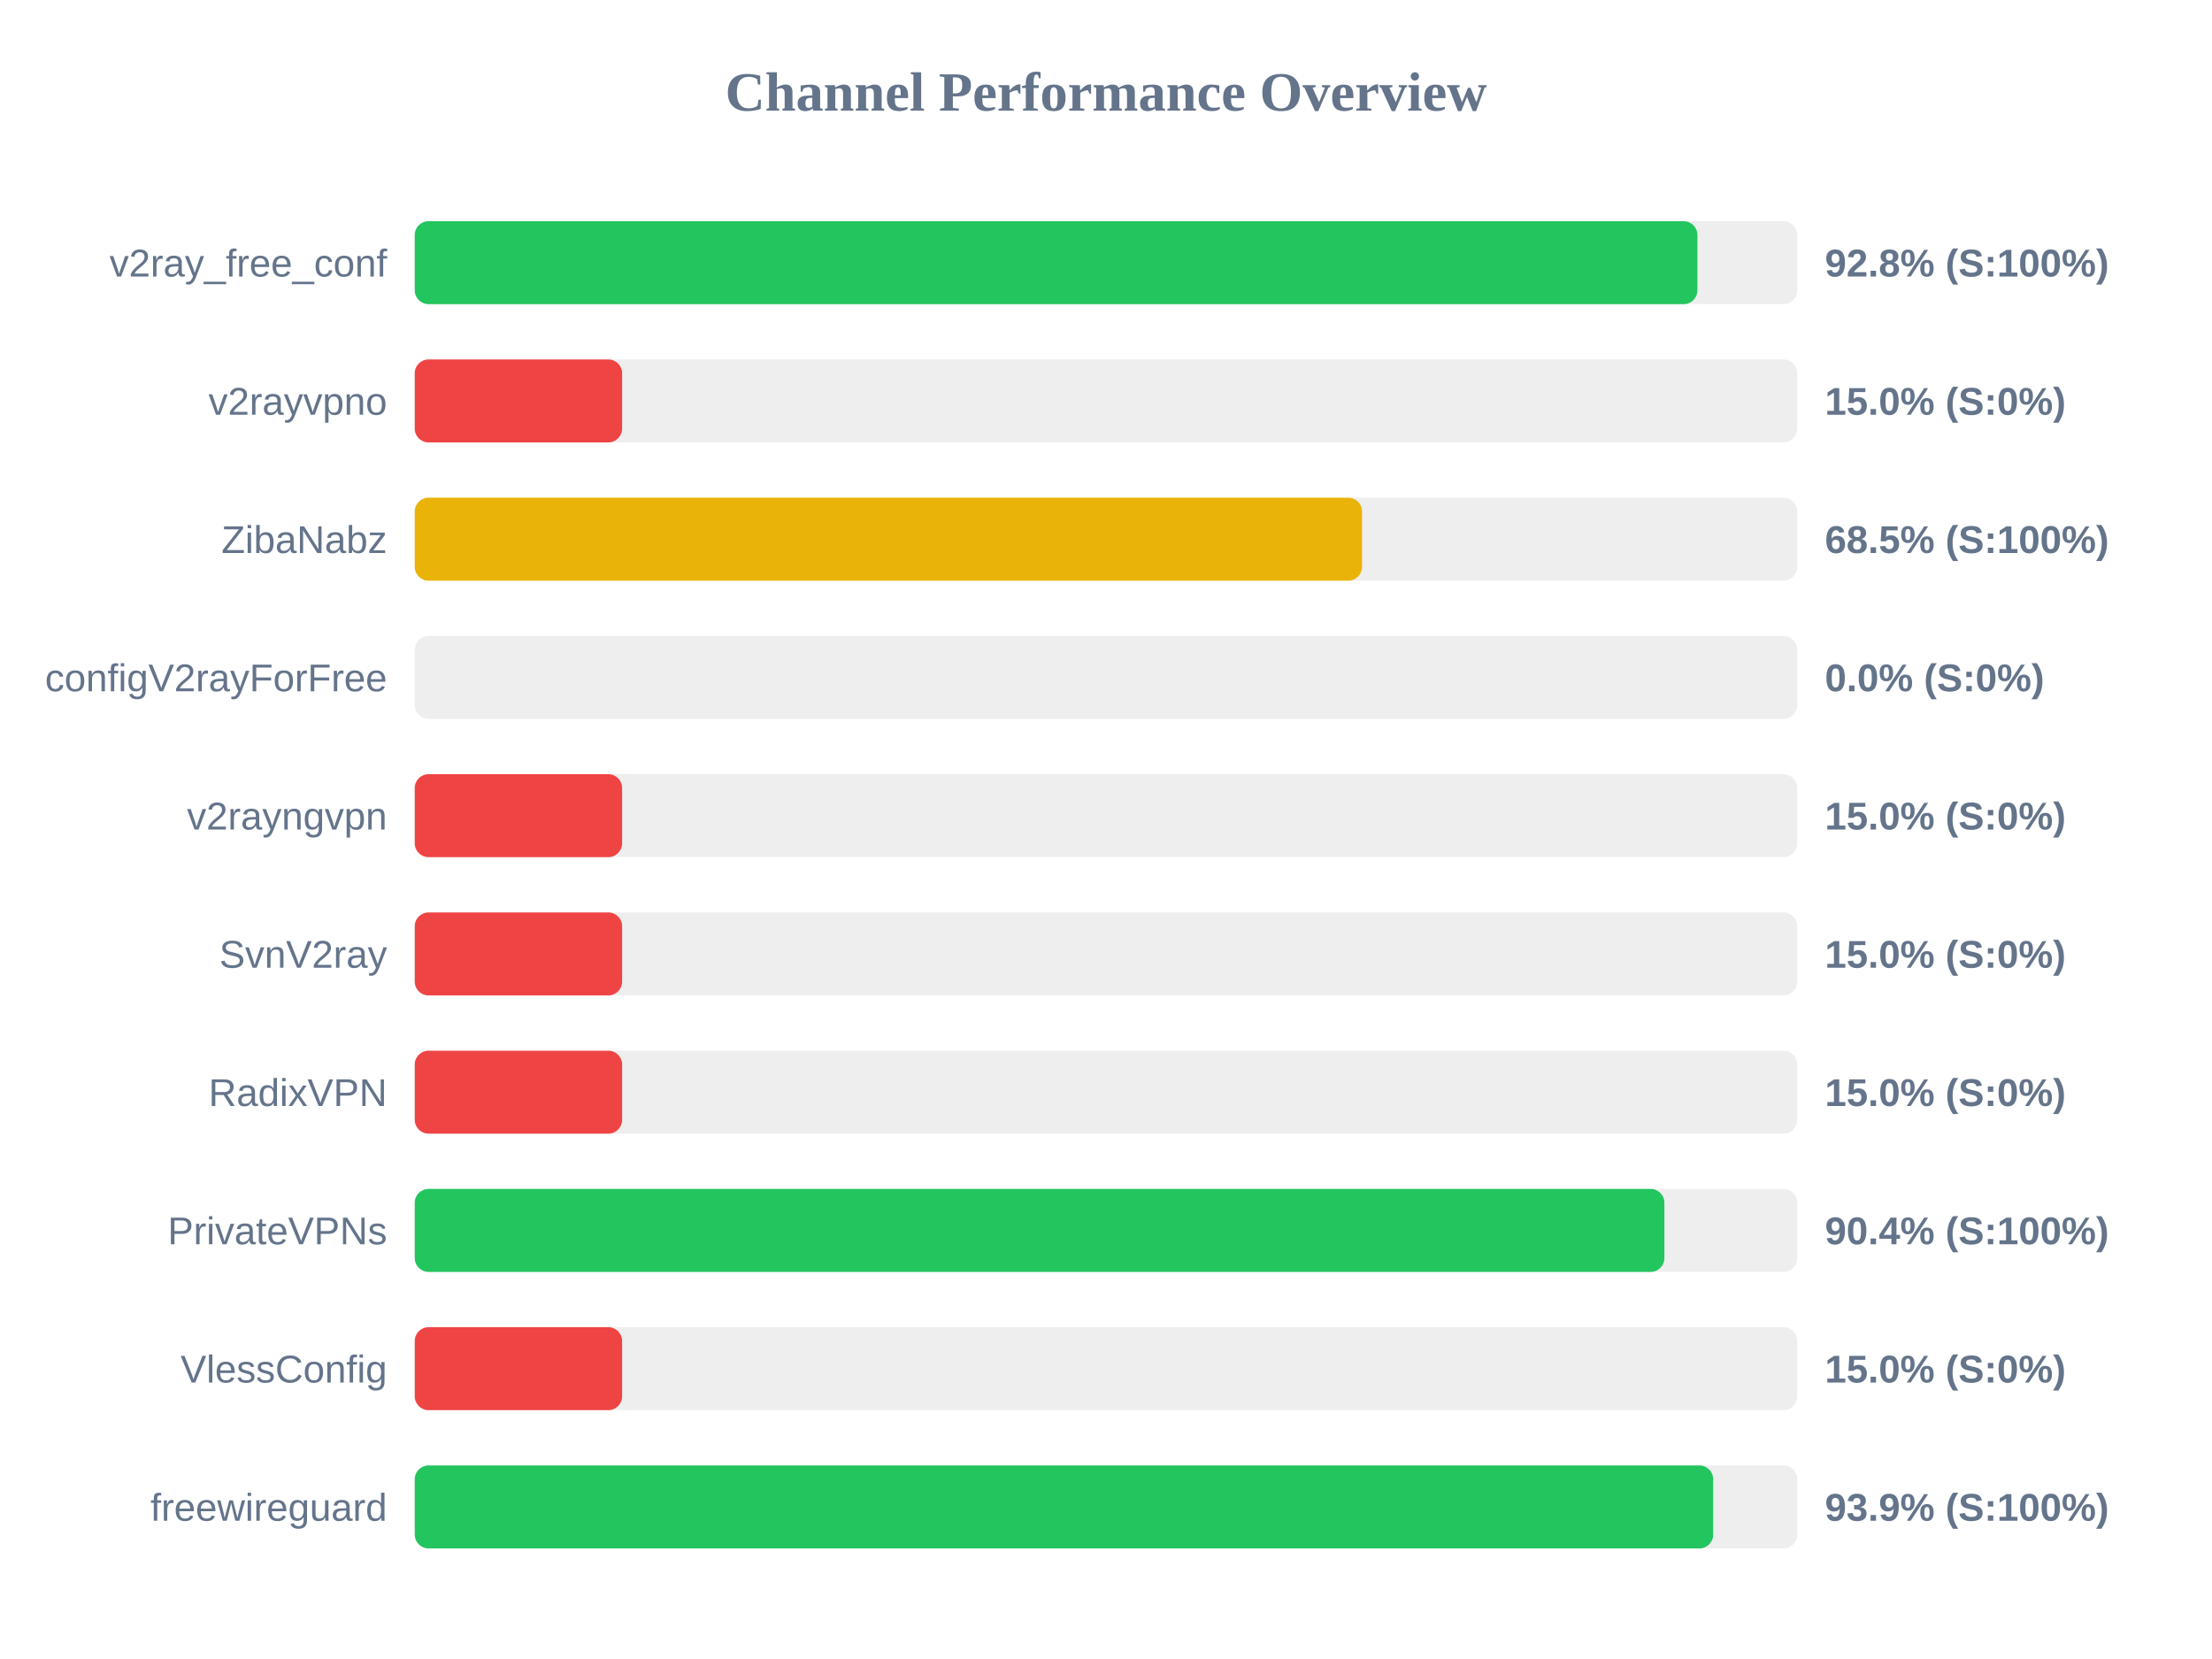
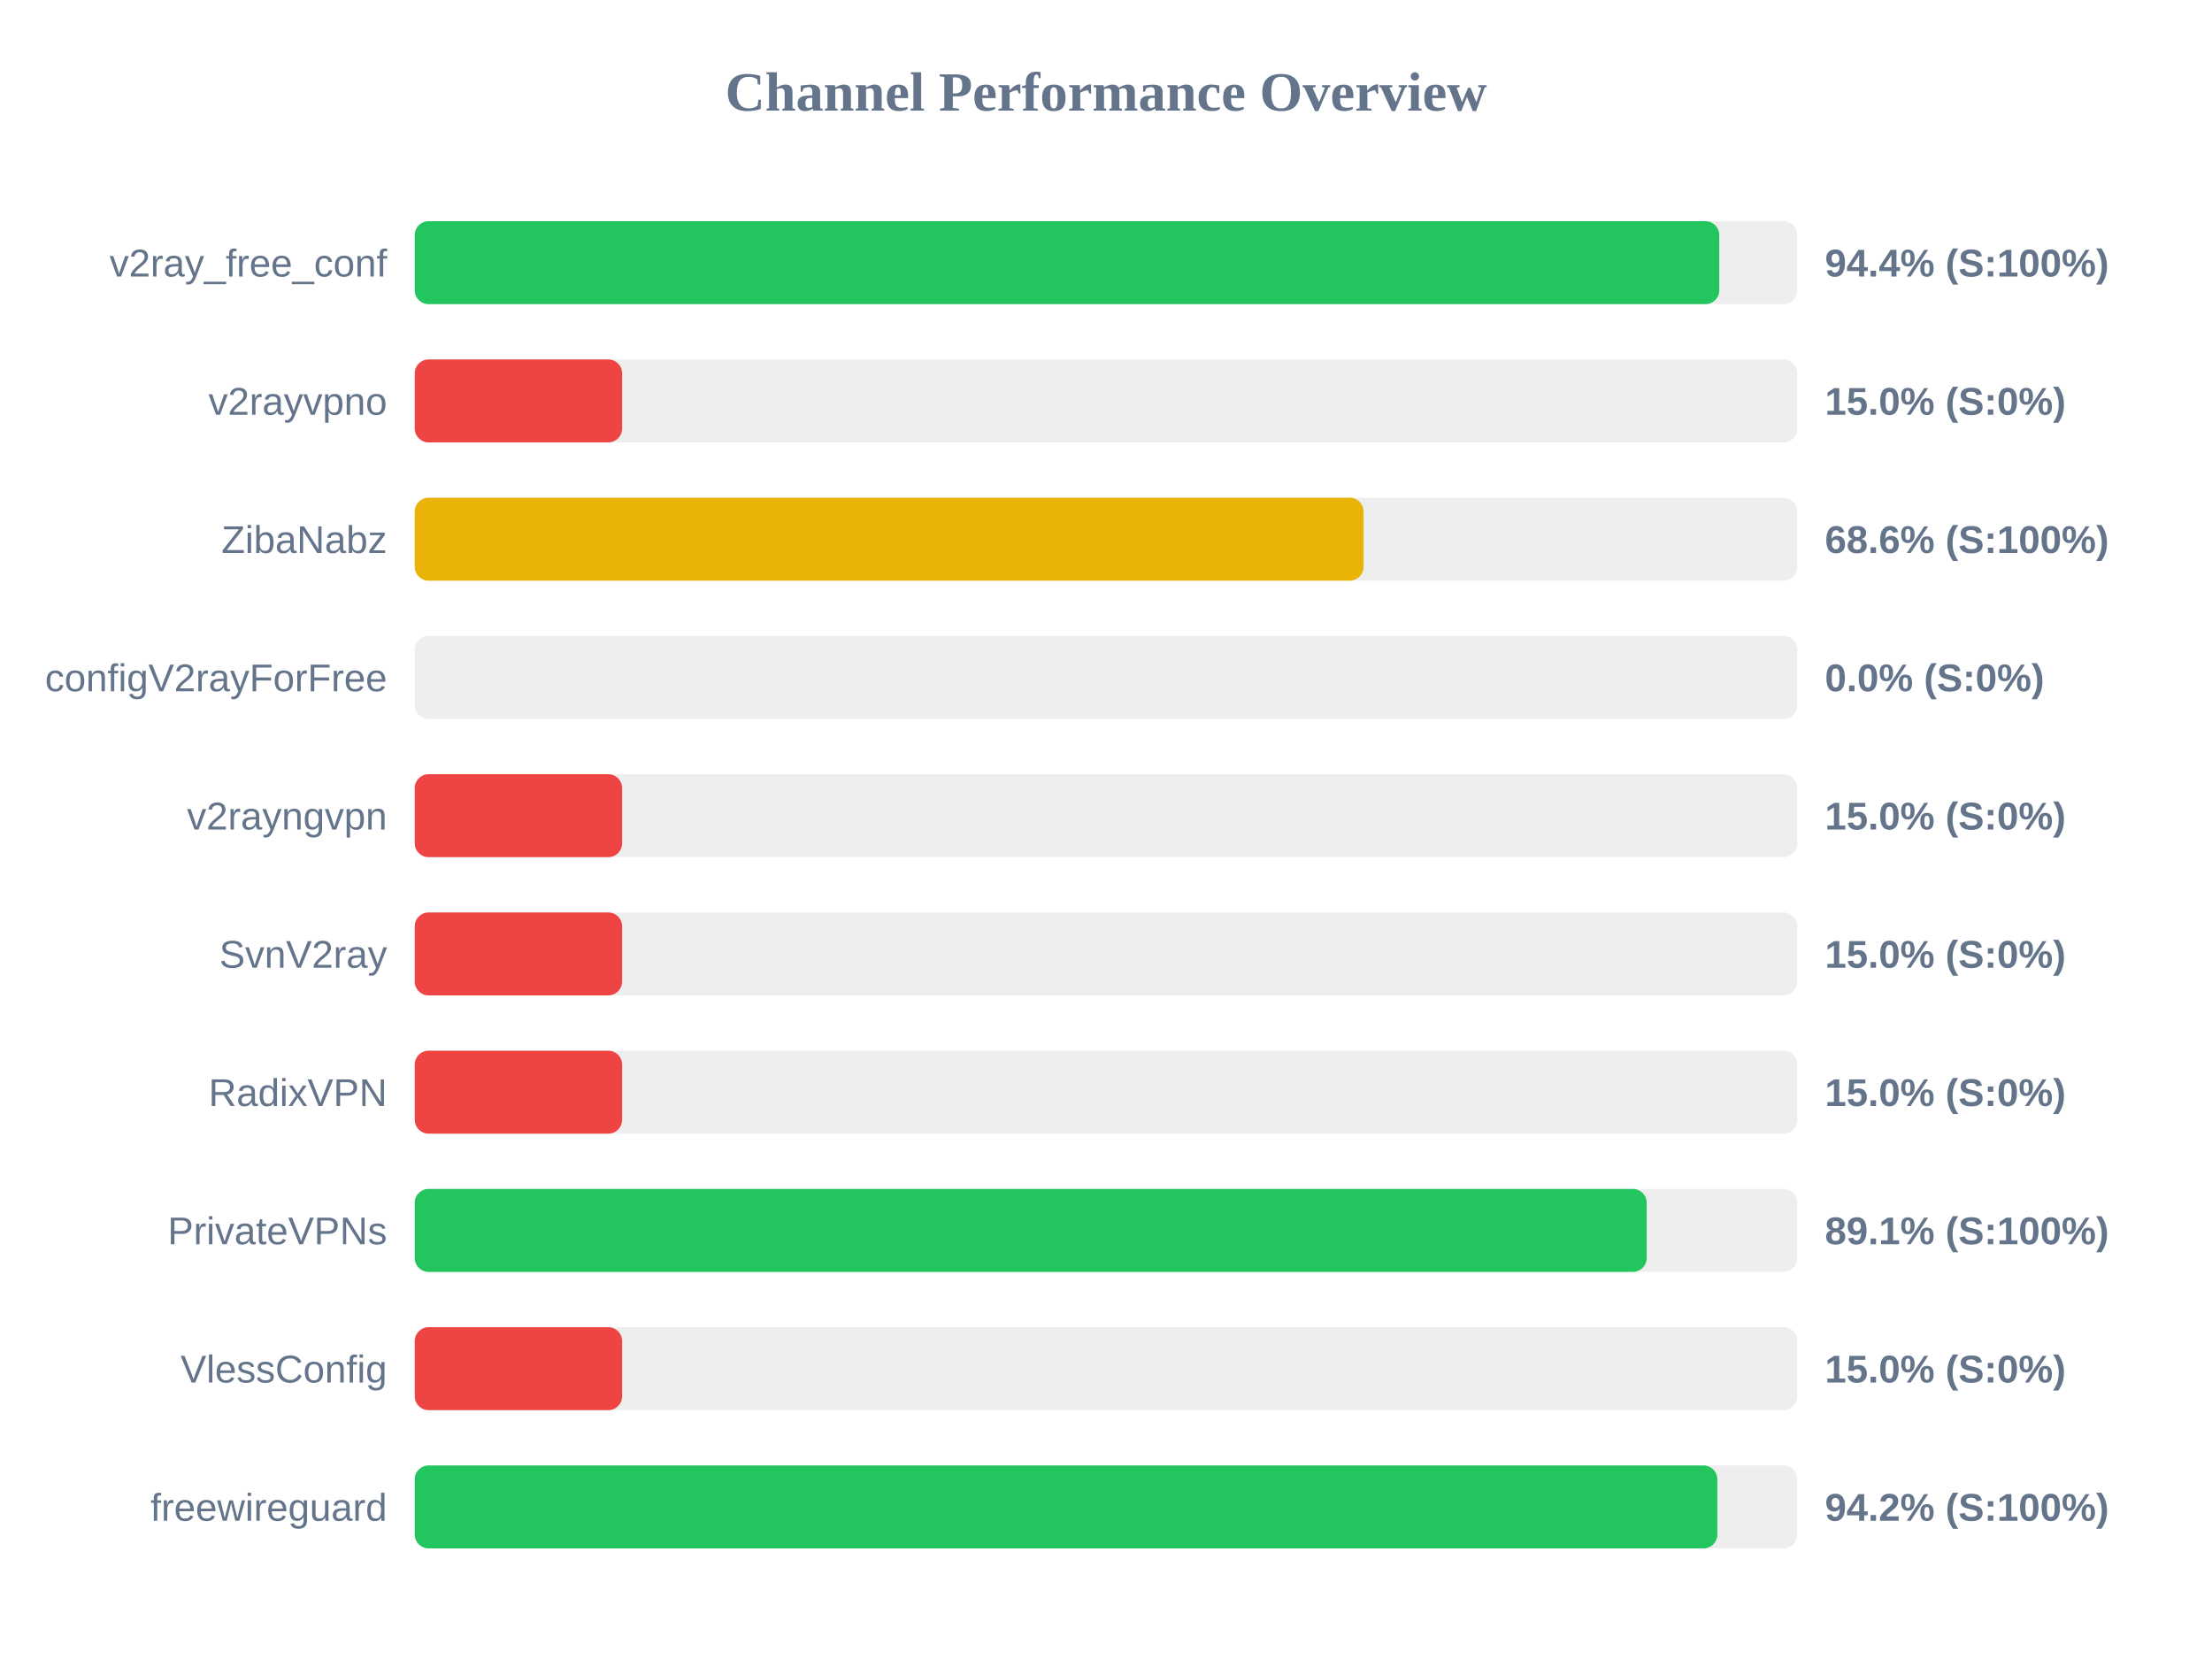
<svg xmlns="http://www.w3.org/2000/svg" width="800" height="600" version="1.1">
  <style>
        .row { font: 14px Arial; fill: #64748b; }
        .score { font: bold 14px Arial; fill: #64748b; }
    </style>
  <text x="400" y="40" text-anchor="middle" font-size="20px" font-weight="bold" fill="#64748b">Channel Performance Overview</text>
  <rect x="150" y="80" width="500" height="30" fill="#eee" rx="5" />
-   <rect x="150" y="80" width="463.9" height="30" fill="#22c55e" rx="5" />
+   <rect x="150" y="80" width="471.8" height="30" fill="#22c55e" rx="5" />
  <text x="140" y="100" text-anchor="end" class="row">v2ray_free_conf</text>
-   <text x="660" y="100" text-anchor="start" class="score">92.8% (S:100%)</text>
+   <text x="660" y="100" text-anchor="start" class="score">94.4% (S:100%)</text>
  <rect x="150" y="130" width="500" height="30" fill="#eee" rx="5" />
  <rect x="150" y="130" width="75.0" height="30" fill="#ef4444" rx="5" />
  <text x="140" y="150" text-anchor="end" class="row">v2rayvpno</text>
  <text x="660" y="150" text-anchor="start" class="score">15.0% (S:0%)</text>
  <rect x="150" y="180" width="500" height="30" fill="#eee" rx="5" />
-   <rect x="150" y="180" width="342.6" height="30" fill="#eab308" rx="5" />
+   <rect x="150" y="180" width="343.15" height="30" fill="#eab308" rx="5" />
  <text x="140" y="200" text-anchor="end" class="row">ZibaNabz</text>
-   <text x="660" y="200" text-anchor="start" class="score">68.5% (S:100%)</text>
+   <text x="660" y="200" text-anchor="start" class="score">68.6% (S:100%)</text>
  <rect x="150" y="230" width="500" height="30" fill="#eee" rx="5" />
  <rect x="150" y="230" width="0.0" height="30" fill="#ef4444" rx="5" />
  <text x="140" y="250" text-anchor="end" class="row">configV2rayForFree</text>
  <text x="660" y="250" text-anchor="start" class="score">0.0% (S:0%)</text>
  <rect x="150" y="280" width="500" height="30" fill="#eee" rx="5" />
  <rect x="150" y="280" width="75.0" height="30" fill="#ef4444" rx="5" />
  <text x="140" y="300" text-anchor="end" class="row">v2rayngvpn</text>
  <text x="660" y="300" text-anchor="start" class="score">15.0% (S:0%)</text>
  <rect x="150" y="330" width="500" height="30" fill="#eee" rx="5" />
  <rect x="150" y="330" width="75.0" height="30" fill="#ef4444" rx="5" />
  <text x="140" y="350" text-anchor="end" class="row">SvnV2ray</text>
  <text x="660" y="350" text-anchor="start" class="score">15.0% (S:0%)</text>
  <rect x="150" y="380" width="500" height="30" fill="#eee" rx="5" />
  <rect x="150" y="380" width="75.0" height="30" fill="#ef4444" rx="5" />
  <text x="140" y="400" text-anchor="end" class="row">RadixVPN</text>
  <text x="660" y="400" text-anchor="start" class="score">15.0% (S:0%)</text>
  <rect x="150" y="430" width="500" height="30" fill="#eee" rx="5" />
-   <rect x="150" y="430" width="451.95" height="30" fill="#22c55e" rx="5" />
+   <rect x="150" y="430" width="445.55" height="30" fill="#22c55e" rx="5" />
  <text x="140" y="450" text-anchor="end" class="row">PrivateVPNs</text>
-   <text x="660" y="450" text-anchor="start" class="score">90.4% (S:100%)</text>
+   <text x="660" y="450" text-anchor="start" class="score">89.1% (S:100%)</text>
  <rect x="150" y="480" width="500" height="30" fill="#eee" rx="5" />
  <rect x="150" y="480" width="75.0" height="30" fill="#ef4444" rx="5" />
  <text x="140" y="500" text-anchor="end" class="row">VlessConfig</text>
  <text x="660" y="500" text-anchor="start" class="score">15.0% (S:0%)</text>
  <rect x="150" y="530" width="500" height="30" fill="#eee" rx="5" />
-   <rect x="150" y="530" width="469.6" height="30" fill="#22c55e" rx="5" />
+   <rect x="150" y="530" width="471.1" height="30" fill="#22c55e" rx="5" />
  <text x="140" y="550" text-anchor="end" class="row">freewireguard</text>
-   <text x="660" y="550" text-anchor="start" class="score">93.9% (S:100%)</text>
+   <text x="660" y="550" text-anchor="start" class="score">94.2% (S:100%)</text>
</svg>
